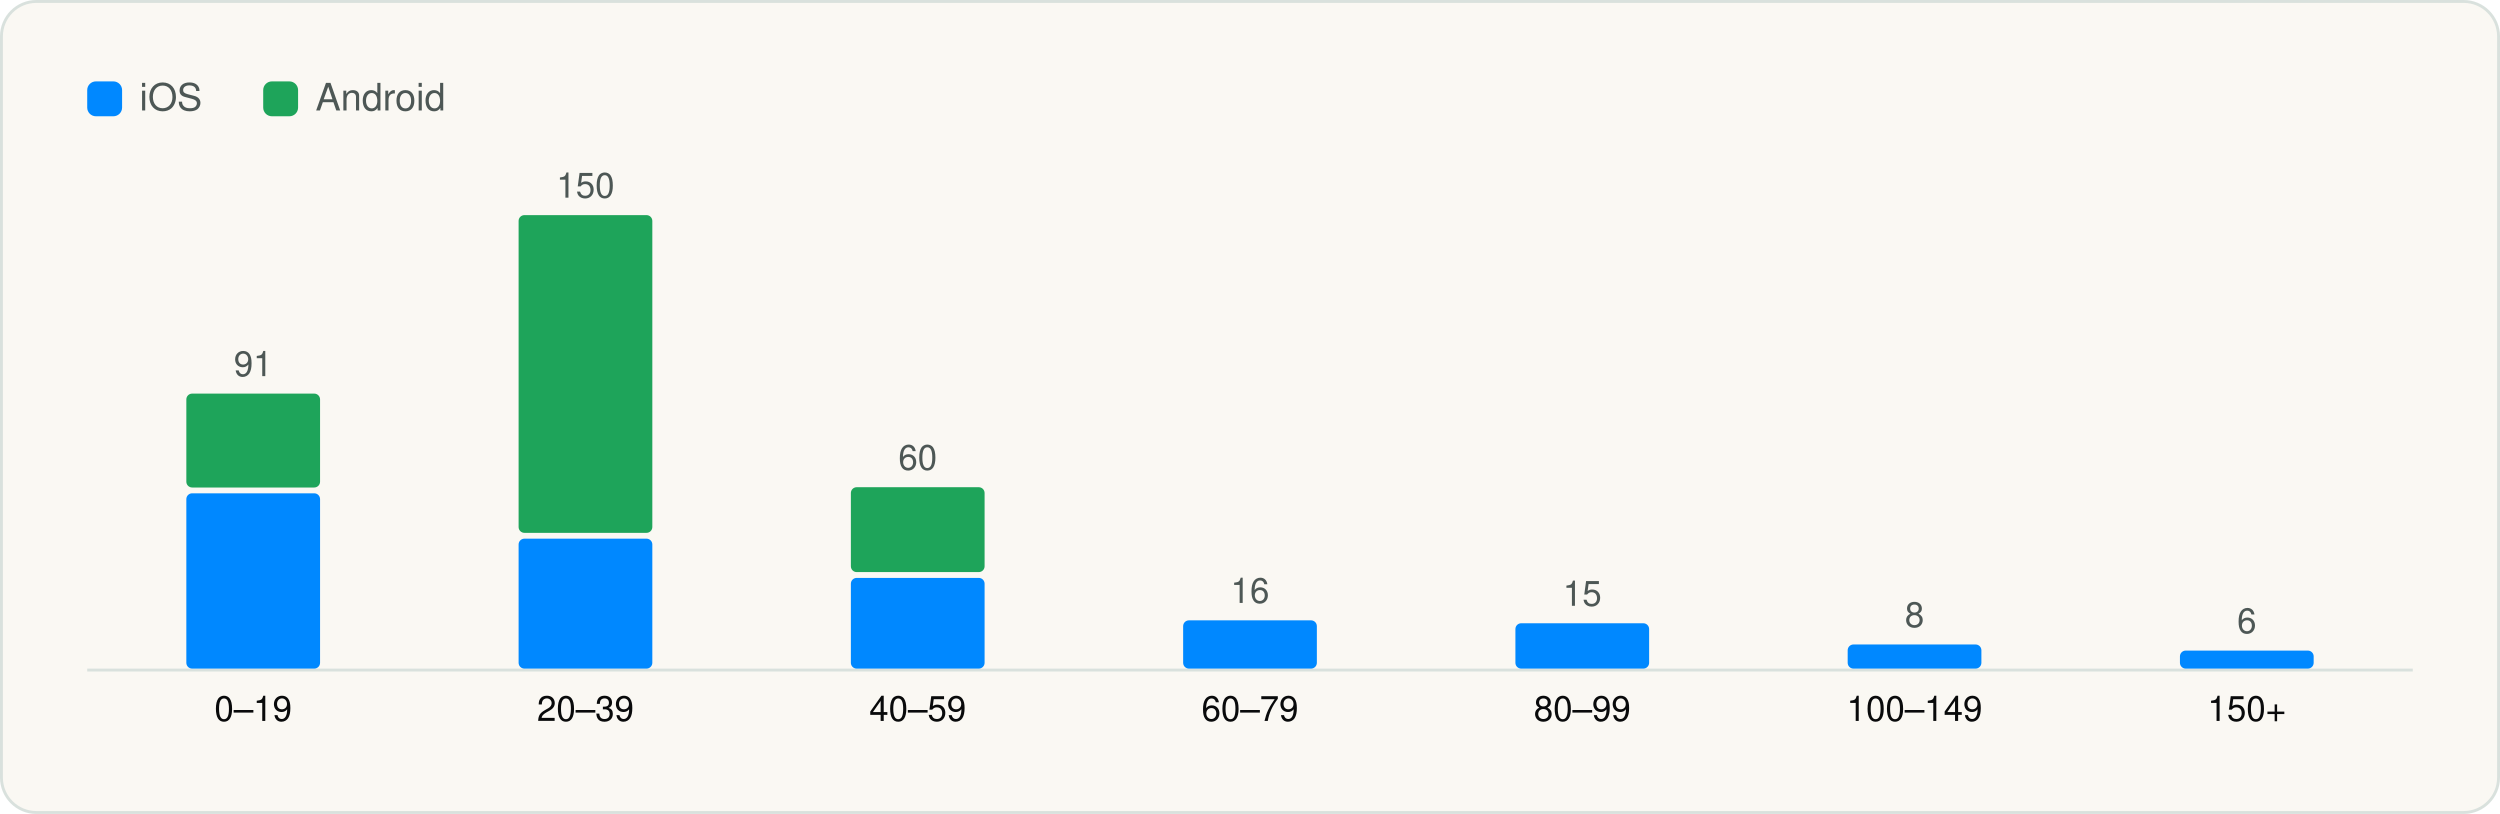
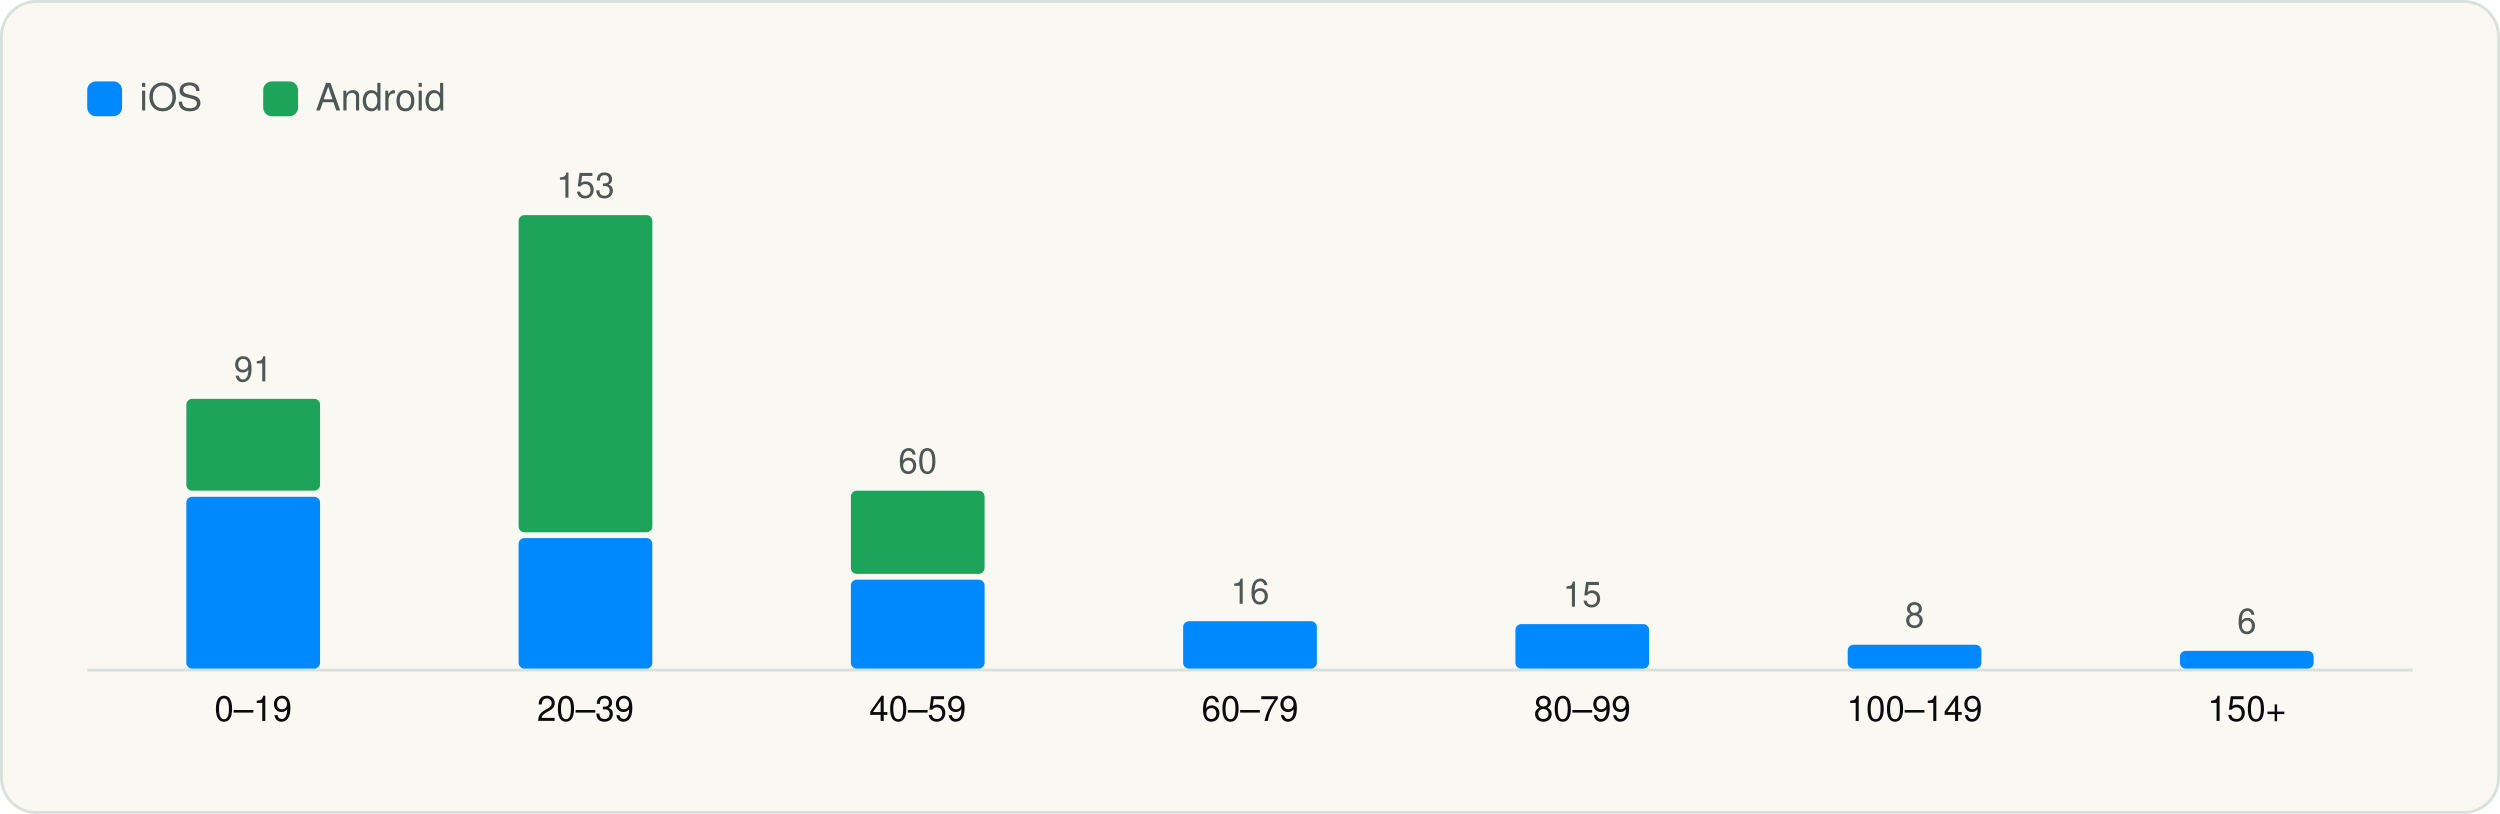
<svg xmlns="http://www.w3.org/2000/svg" viewBox="0 0 860 280" width="860" height="280" role="img" aria-label="SDKs per app" font-family="Geist, -apple-system, BlinkMacSystemFont, 'Segoe UI', Helvetica, Arial, sans-serif">
  <rect x="0.5" y="0.5" width="859" height="279" rx="12" fill="#FAF8F3" stroke="#D9E1DD" />
  <g transform="translate(20 20)">
    <rect x="10" y="8" width="12" height="12" rx="3" fill="#0088FF" />
    <text x="28" y="18" font-size="13" fill="#4D5755">iOS</text>
    <rect x="70.54" y="8" width="12" height="12" rx="3" fill="#1EA45A" />
    <text x="88.54" y="18" font-size="13" fill="#4D5755">Android</text>
    <line x1="10" y1="210.5" x2="810" y2="210.5" stroke="#D9E1DD" />
-     <rect x="44.1" y="149.7" width="46.0" height="60.3" rx="2" fill="#0088FF" />
-     <rect x="44.1" y="115.4" width="46.0" height="32.3" rx="2" fill="#1EA45A" />
-     <text x="67.1" y="109.4" font-size="12" text-anchor="middle" fill="#4D5755">91</text>
+     <rect x="44.1" y="150.9" width="46.0" height="59.1" rx="2" fill="#0088FF" />
+     <rect x="44.1" y="117.2" width="46.0" height="31.6" rx="2" fill="#1EA45A" />
+     <text x="67.1" y="111.2" font-size="12" text-anchor="middle" fill="#4D5755">91</text>
    <text x="67.1" y="228.0" font-size="12" text-anchor="middle" fill="#090A0B">0–19</text>
-     <rect x="158.4" y="165.3" width="46.0" height="44.7" rx="2" fill="#0088FF" />
-     <rect x="158.4" y="54.0" width="46.0" height="109.3" rx="2" fill="#1EA45A" />
-     <text x="181.4" y="48.0" font-size="12" text-anchor="middle" fill="#4D5755">150</text>
+     <rect x="158.4" y="165.1" width="46.0" height="44.9" rx="2" fill="#0088FF" />
+     <rect x="158.4" y="54.0" width="46.0" height="109.1" rx="2" fill="#1EA45A" />
+     <text x="181.4" y="48.0" font-size="12" text-anchor="middle" fill="#4D5755">153</text>
    <text x="181.4" y="228.0" font-size="12" text-anchor="middle" fill="#090A0B">20–39</text>
-     <rect x="272.7" y="178.8" width="46.0" height="31.2" rx="2" fill="#0088FF" />
-     <rect x="272.7" y="147.6" width="46.0" height="29.2" rx="2" fill="#1EA45A" />
-     <text x="295.7" y="141.6" font-size="12" text-anchor="middle" fill="#4D5755">60</text>
+     <rect x="272.7" y="179.4" width="46.0" height="30.6" rx="2" fill="#0088FF" />
+     <rect x="272.7" y="148.8" width="46.0" height="28.6" rx="2" fill="#1EA45A" />
+     <text x="295.7" y="142.8" font-size="12" text-anchor="middle" fill="#4D5755">60</text>
    <text x="295.7" y="228.0" font-size="12" text-anchor="middle" fill="#090A0B">40–59</text>
-     <rect x="387.0" y="193.4" width="46.0" height="16.6" rx="2" fill="#0088FF" />
-     <text x="410.0" y="187.4" font-size="12" text-anchor="middle" fill="#4D5755">16</text>
+     <rect x="387.0" y="193.7" width="46.0" height="16.3" rx="2" fill="#0088FF" />
+     <text x="410.0" y="187.7" font-size="12" text-anchor="middle" fill="#4D5755">16</text>
    <text x="410.0" y="228.0" font-size="12" text-anchor="middle" fill="#090A0B">60–79</text>
-     <rect x="501.3" y="194.4" width="46.0" height="15.6" rx="2" fill="#0088FF" />
-     <text x="524.3" y="188.4" font-size="12" text-anchor="middle" fill="#4D5755">15</text>
+     <rect x="501.3" y="194.7" width="46.0" height="15.3" rx="2" fill="#0088FF" />
+     <text x="524.3" y="188.7" font-size="12" text-anchor="middle" fill="#4D5755">15</text>
    <text x="524.3" y="228.0" font-size="12" text-anchor="middle" fill="#090A0B">80–99</text>
-     <rect x="615.6" y="201.7" width="46.0" height="8.3" rx="2" fill="#0088FF" />
-     <text x="638.6" y="195.7" font-size="12" text-anchor="middle" fill="#4D5755">8</text>
+     <rect x="615.6" y="201.8" width="46.0" height="8.2" rx="2" fill="#0088FF" />
+     <text x="638.6" y="195.8" font-size="12" text-anchor="middle" fill="#4D5755">8</text>
    <text x="638.6" y="228.0" font-size="12" text-anchor="middle" fill="#090A0B">100–149</text>
-     <rect x="729.9" y="203.8" width="46.0" height="6.2" rx="2" fill="#0088FF" />
-     <text x="752.9" y="197.8" font-size="12" text-anchor="middle" fill="#4D5755">6</text>
+     <rect x="729.9" y="203.9" width="46.0" height="6.1" rx="2" fill="#0088FF" />
+     <text x="752.9" y="197.9" font-size="12" text-anchor="middle" fill="#4D5755">6</text>
    <text x="752.9" y="228.0" font-size="12" text-anchor="middle" fill="#090A0B">150+</text>
  </g>
</svg>
